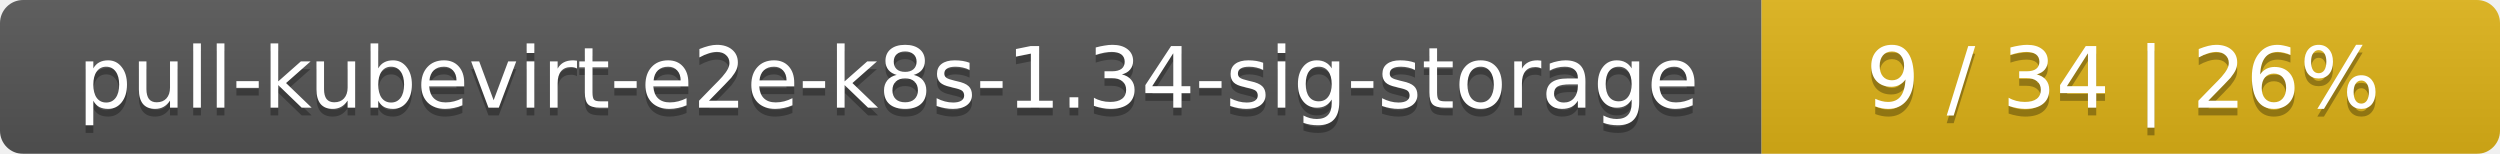
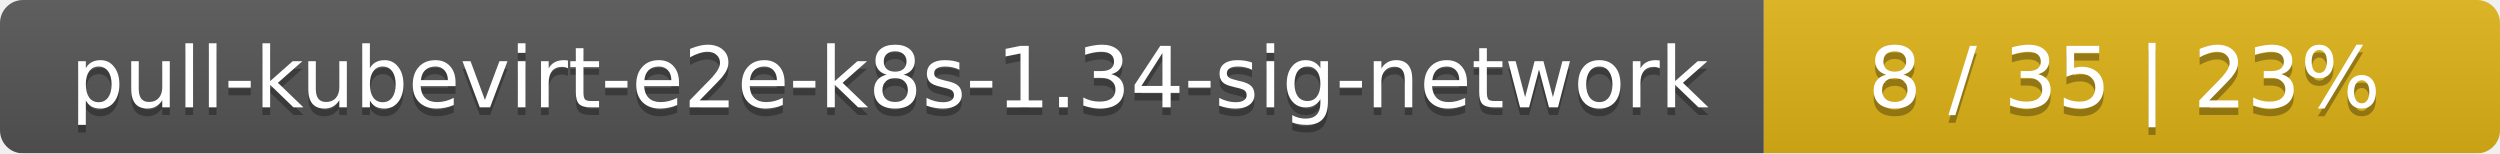
- <svg xmlns="http://www.w3.org/2000/svg" width="325" height="20">
+ <svg xmlns="http://www.w3.org/2000/svg" width="326" height="20">
  <linearGradient id="smooth" x2="0" y2="100%">
    <stop offset="0" stop-color="#bbb" stop-opacity=".1" />
    <stop offset="1" stop-opacity=".1" />
  </linearGradient>
  <mask id="round">
-     <rect width="325" height="20" rx="3" fill="#fff" />
+     <rect width="326" height="20" rx="3" fill="#fff" />
  </mask>
  <g mask="url(#round)">
-     <rect width="229" height="20" fill="#555" />
-     <rect x="229" width="96" height="20" fill="#dfb317" />
-     <rect width="325" height="20" fill="url(#smooth)" />
+     <rect width="230" height="20" fill="#555" />
+     <rect x="230" width="96" height="20" fill="#dfb317" />
+     <rect width="326" height="20" fill="url(#smooth)" />
  </g>
  <g fill="#fff" text-anchor="middle" font-family="DejaVu Sans,Verdana,Geneva,sans-serif" font-size="11">
-     <text x="115.5" y="15" fill="#010101" fill-opacity=".3">pull-kubevirt-e2e-k8s-1.34-sig-storage</text>
-     <text x="115.5" y="14">pull-kubevirt-e2e-k8s-1.34-sig-storage</text>
-     <text x="276" y="15" fill="#010101" fill-opacity=".3">9 / 34    |    26%</text>
-     <text x="276" y="14">9 / 34    |    26%</text>
+     <text x="116" y="15" fill="#010101" fill-opacity=".3">pull-kubevirt-e2e-k8s-1.34-sig-network</text>
+     <text x="116" y="14">pull-kubevirt-e2e-k8s-1.34-sig-network</text>
+     <text x="277" y="15" fill="#010101" fill-opacity=".3">8 / 35    |    23%</text>
+     <text x="277" y="14">8 / 35    |    23%</text>
  </g>
</svg>
